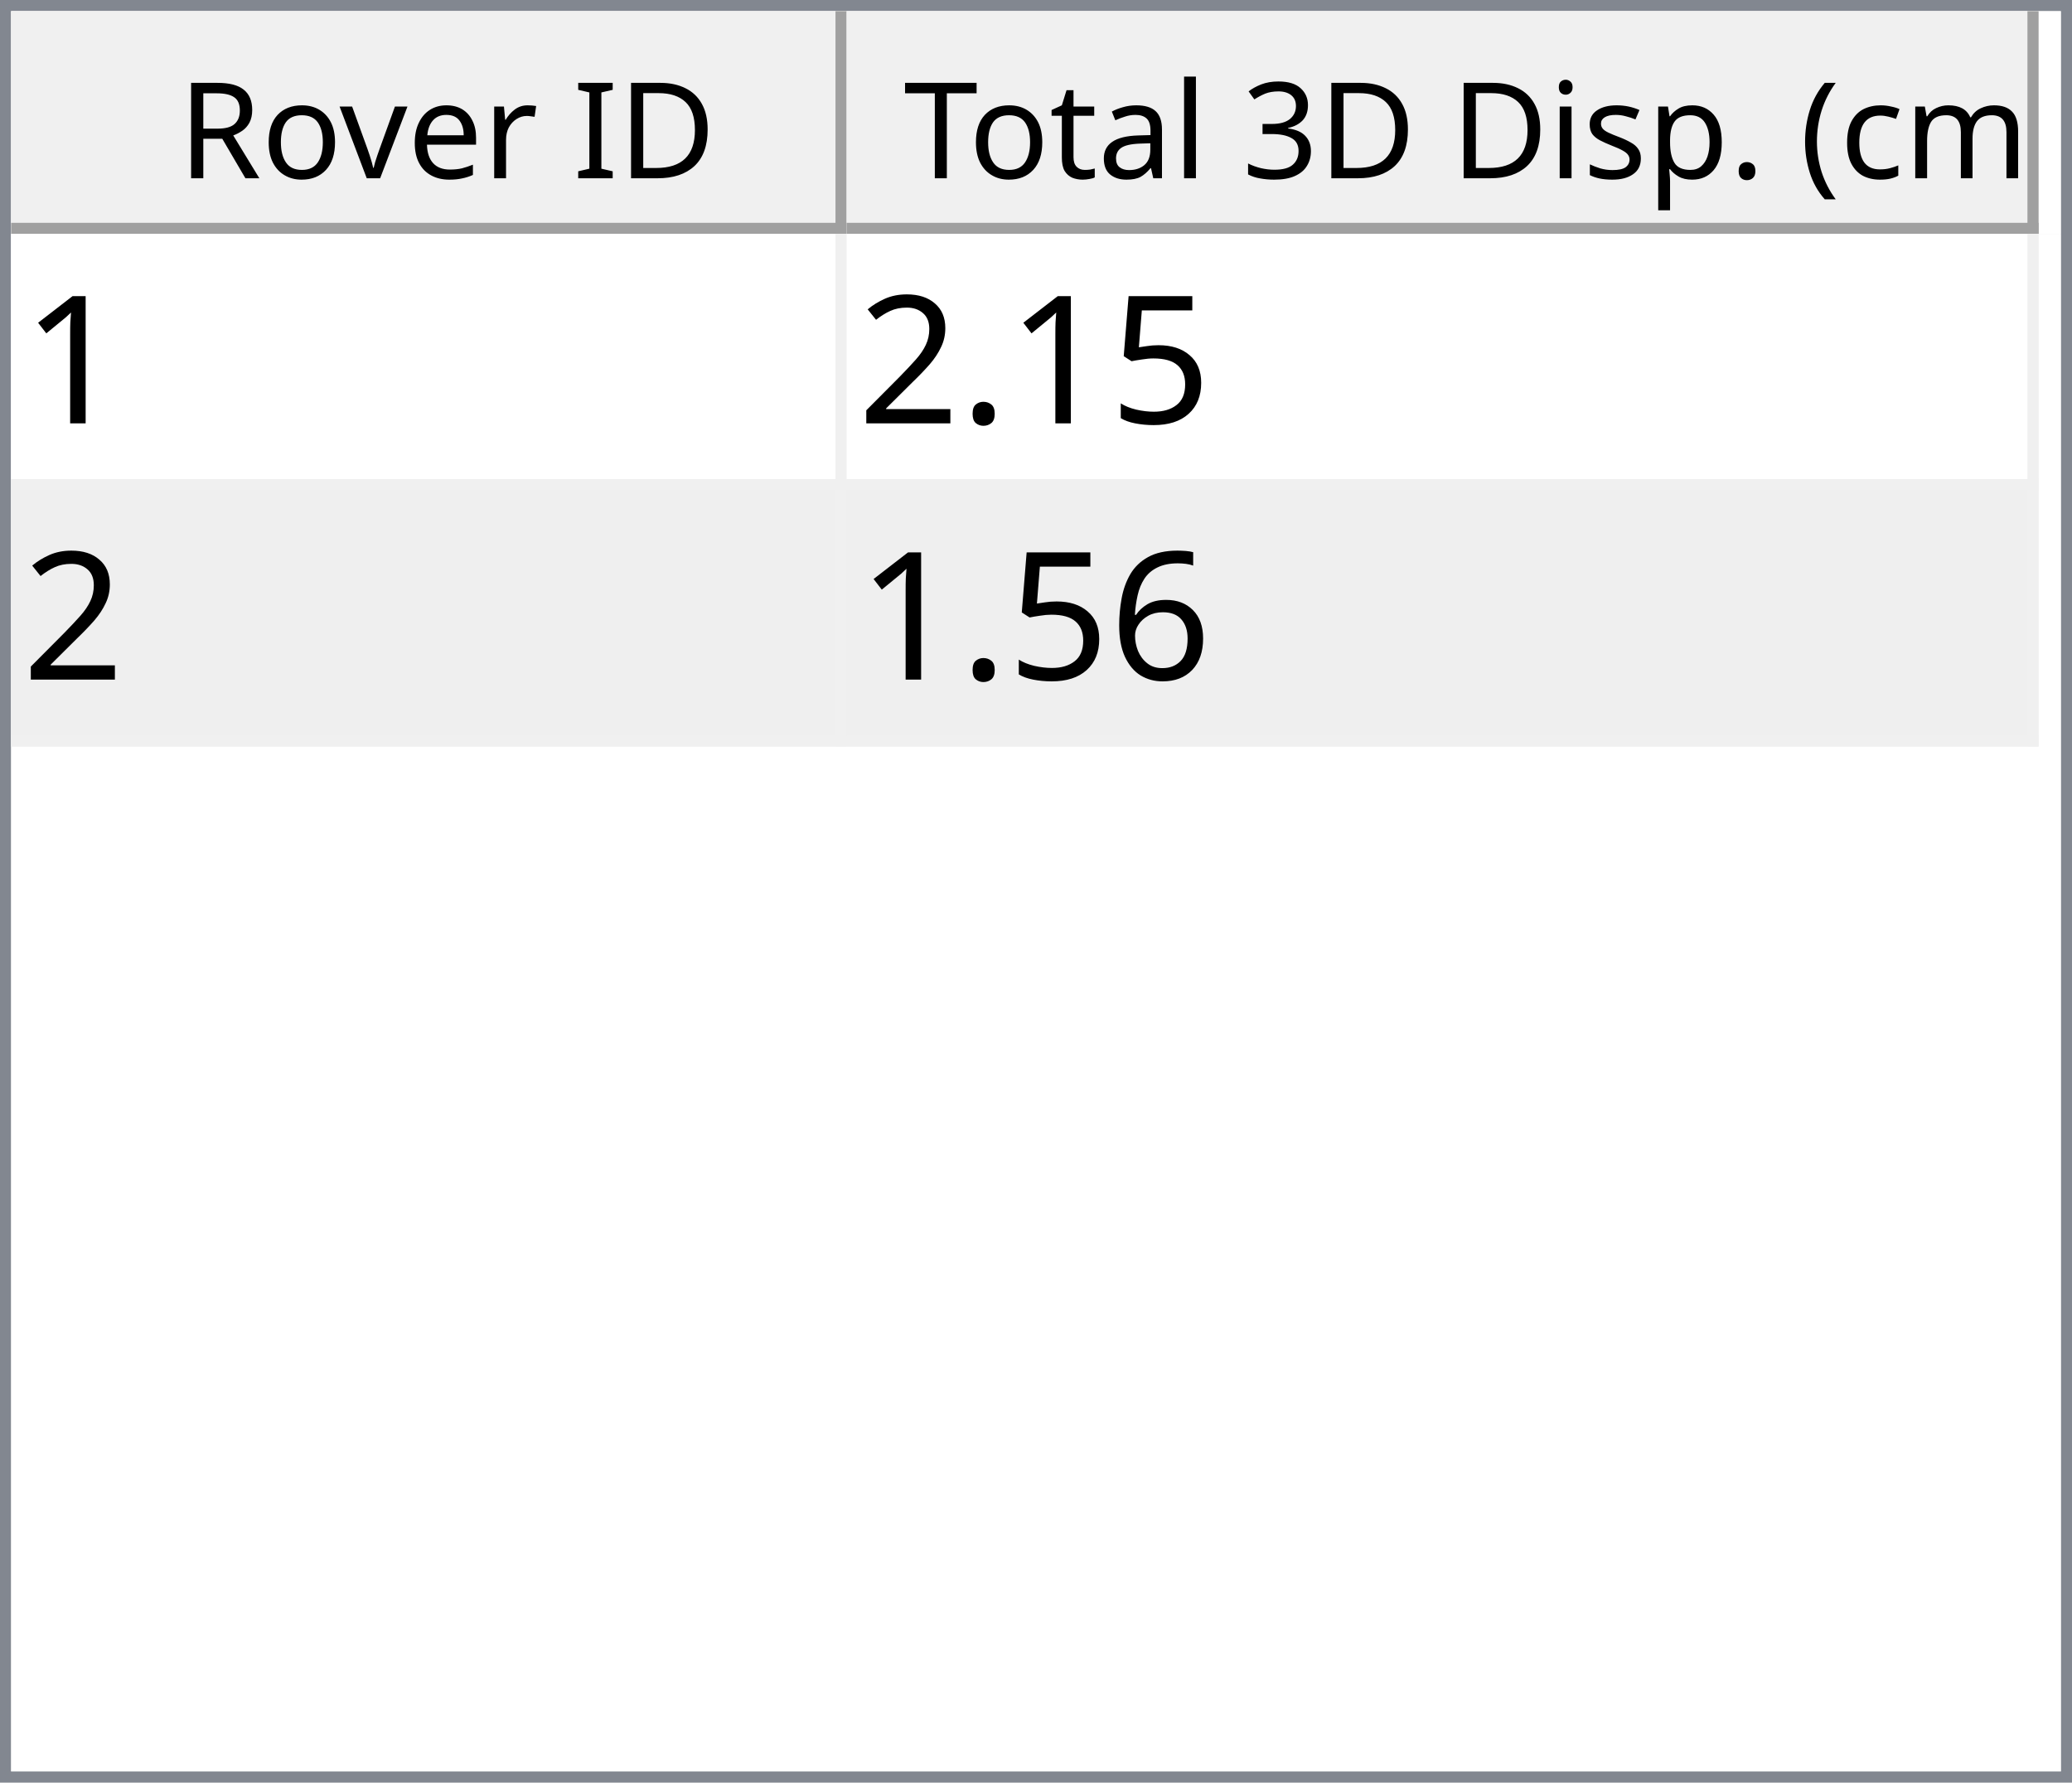
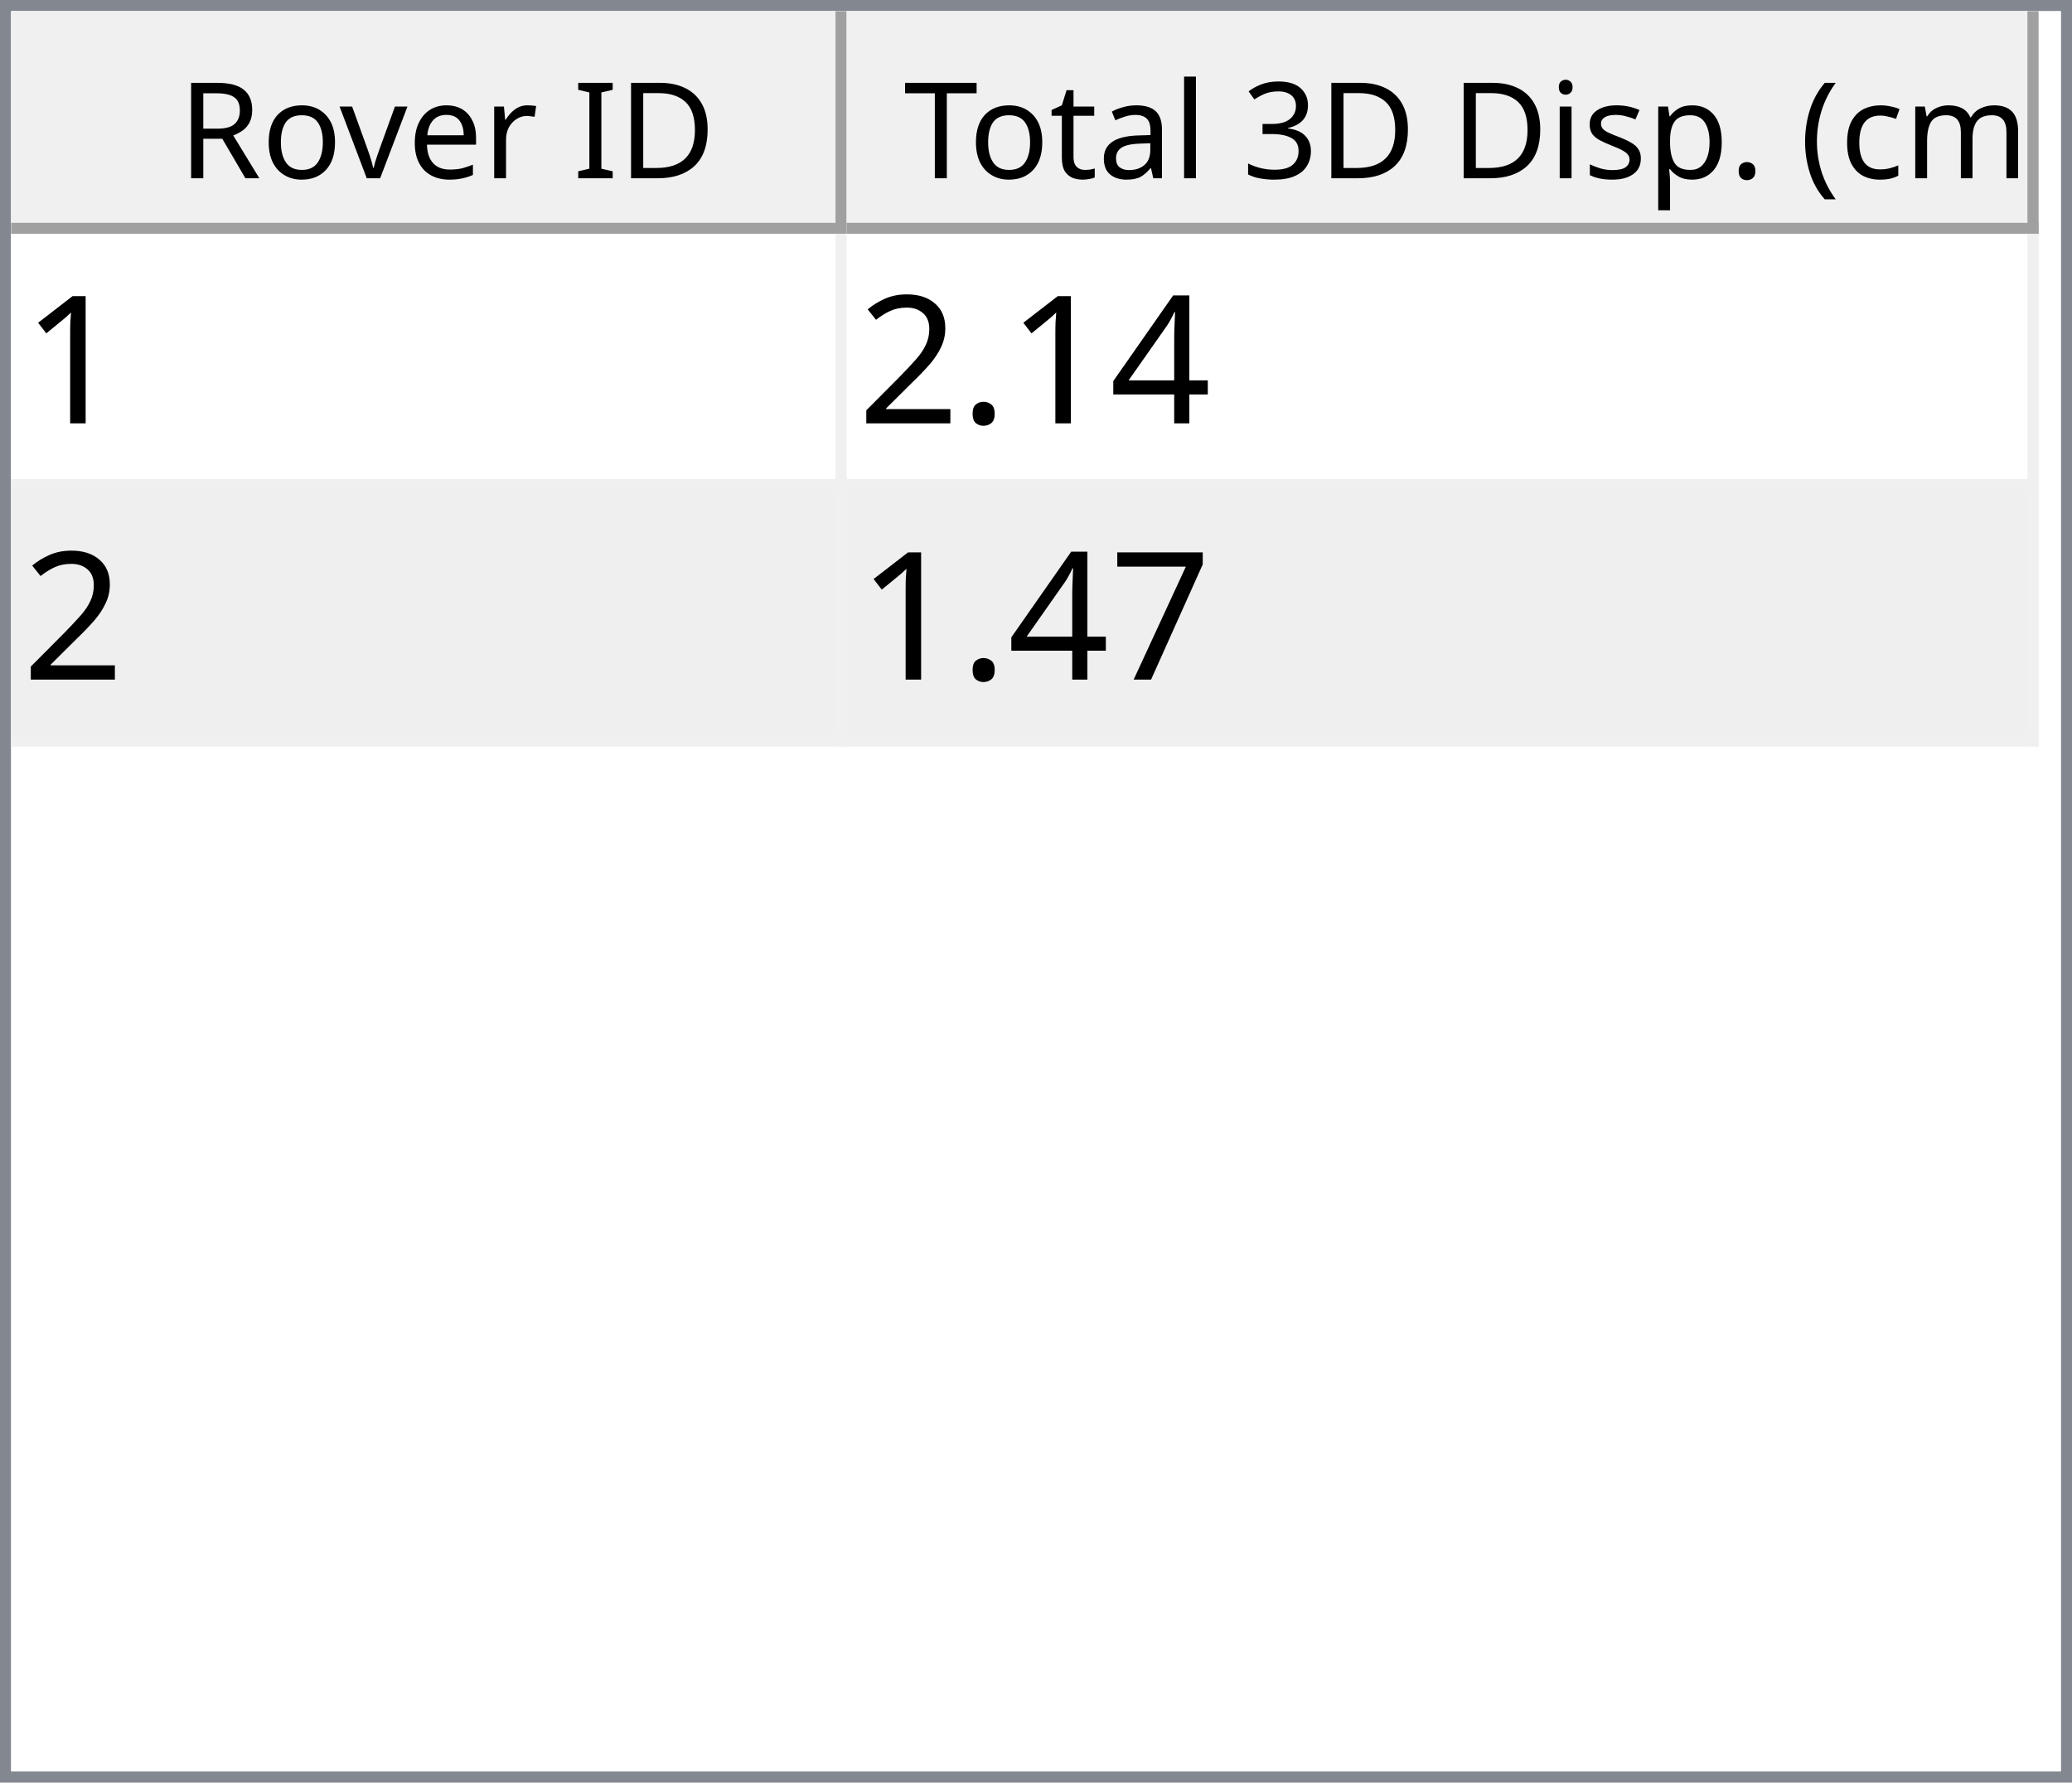
<svg xmlns="http://www.w3.org/2000/svg" style="fill-opacity:1; color-rendering:auto; color-interpolation:auto; text-rendering:auto; stroke:black; stroke-linecap:square; stroke-miterlimit:10; shape-rendering:auto; stroke-opacity:1; fill:black; stroke-dasharray:none; font-weight:normal; stroke-width:1; font-family:'Dialog'; font-style:normal; stroke-linejoin:miter; font-size:12px; stroke-dashoffset:0; image-rendering:auto;" width="186" height="160">
  <defs id="genericDefs" />
  <g>
    <defs id="defs1">
      <clipPath clipPathUnits="userSpaceOnUse" id="clipPath1">
        <path d="M0 0 L186 0 L186 160 L0 160 L0 0 Z" />
      </clipPath>
      <clipPath clipPathUnits="userSpaceOnUse" id="clipPath2">
        <path d="M0 0 L0 160 L186 160 L186 0 Z" />
      </clipPath>
      <clipPath clipPathUnits="userSpaceOnUse" id="clipPath3">
        <path d="M0 0 L0 20 L184 20 L184 0 Z" />
      </clipPath>
      <clipPath clipPathUnits="userSpaceOnUse" id="clipPath4">
        <path d="M0 0 L0 20 L75 20 L75 0 Z" />
      </clipPath>
      <clipPath clipPathUnits="userSpaceOnUse" id="clipPath5">
        <path d="M1 1 L1 19 L74 19 L74 1 Z" />
      </clipPath>
      <clipPath clipPathUnits="userSpaceOnUse" id="clipPath6">
        <path d="M0 0 L0 18 L73 18 L73 0 Z" />
      </clipPath>
      <clipPath clipPathUnits="userSpaceOnUse" id="clipPath7">
        <path d="M-0.5 -0.5 L-0.5 19.5 L74.5 19.5 L74.5 -0.5 Z" />
      </clipPath>
      <clipPath clipPathUnits="userSpaceOnUse" id="clipPath8">
        <path d="M0 0 L0 20 L107 20 L107 0 Z" />
      </clipPath>
      <clipPath clipPathUnits="userSpaceOnUse" id="clipPath9">
        <path d="M1 1 L1 19 L106 19 L106 1 Z" />
      </clipPath>
      <clipPath clipPathUnits="userSpaceOnUse" id="clipPath10">
        <path d="M0 0 L0 18 L105 18 L105 0 Z" />
      </clipPath>
      <clipPath clipPathUnits="userSpaceOnUse" id="clipPath11">
        <path d="M-0.5 -0.5 L-0.5 19.5 L106.5 19.5 L106.5 -0.5 Z" />
      </clipPath>
      <clipPath clipPathUnits="userSpaceOnUse" id="clipPath12">
        <path d="M0 0 L0 138 L184 138 L184 0 Z" />
      </clipPath>
      <clipPath clipPathUnits="userSpaceOnUse" id="clipPath13">
        <path d="M0 0 L0 46 L182 46 L182 0 Z" />
      </clipPath>
      <clipPath clipPathUnits="userSpaceOnUse" id="clipPath14">
        <path d="M-0.5 -0.5 L-0.5 45.5 L181.5 45.5 L181.5 -0.5 Z" />
      </clipPath>
      <clipPath clipPathUnits="userSpaceOnUse" id="clipPath15">
        <path d="M0 0 L0 22 L74 22 L74 0 Z" />
      </clipPath>
      <clipPath clipPathUnits="userSpaceOnUse" id="clipPath16">
        <path d="M0 0 L0 22 L106 22 L106 0 Z" />
      </clipPath>
      <font horiz-adv-x="64.551" id="font1">
        <font-face ascent="107.91" descent="25.098" units-per-em="100" style="font-style:normal; font-family:Segoe UI; font-weight:normal;" />
        <missing-glyph horiz-adv-x="64.551" d="M8.109 0 L8.109 68.266 L56.453 68.266 L56.453 0 L8.109 0 ZM15.328 7.234 L49.219 7.234 L49.219 61.031 L15.328 61.031 L15.328 7.234 Z" />
        <glyph unicode="D" horiz-adv-x="70.117" d="M9.188 0 L9.188 70.016 L28.516 70.016 Q65.531 70.016 65.531 35.891 Q65.531 19.672 55.25 9.836 Q44.969 0 27.734 0 L9.188 0 ZM17.391 62.594 L17.391 7.422 L27.828 7.422 Q41.609 7.422 49.273 14.797 Q56.938 22.172 56.938 35.688 Q56.938 62.594 28.328 62.594 L17.391 62.594 Z" />
        <glyph unicode="I" horiz-adv-x="26.611" d="M17.391 0 L9.188 0 L9.188 70.016 L17.391 70.016 L17.391 0 Z" />
        <glyph unicode=" " horiz-adv-x="27.393" d="" />
        <glyph unicode="r" horiz-adv-x="34.766" d="M34.188 41.891 Q32.078 43.5 28.125 43.5 Q23 43.5 19.555 38.672 Q16.109 33.844 16.109 25.484 L16.109 0 L8.109 0 L8.109 50 L16.109 50 L16.109 39.703 L16.312 39.703 Q18.016 44.969 21.531 47.922 Q25.047 50.875 29.391 50.875 Q32.516 50.875 34.188 50.203 L34.188 41.891 Z" />
        <glyph unicode="e" horiz-adv-x="52.295" d="M48.297 23 L12.984 23 Q13.188 14.656 17.484 10.109 Q21.781 5.562 29.297 5.562 Q37.75 5.562 44.828 11.141 L44.828 3.609 Q38.234 -1.172 27.391 -1.172 Q16.797 -1.172 10.742 5.641 Q4.688 12.453 4.688 24.812 Q4.688 36.469 11.305 43.82 Q17.922 51.172 27.734 51.172 Q37.547 51.172 42.922 44.828 Q48.297 38.484 48.297 27.203 L48.297 23 ZM40.094 29.781 Q40.047 36.719 36.75 40.578 Q33.453 44.438 27.594 44.438 Q21.922 44.438 17.969 40.383 Q14.016 36.328 13.094 29.781 L40.094 29.781 Z" />
        <glyph unicode="v" horiz-adv-x="47.9" d="M47.406 50 L27.484 0 L19.625 0 L0.688 50 L9.469 50 L22.172 13.672 Q23.578 9.672 23.922 6.688 L24.125 6.688 Q24.609 10.453 25.688 13.484 L38.969 50 L47.406 50 Z" />
        <glyph unicode="o" horiz-adv-x="58.594" d="M29 -1.172 Q17.922 -1.172 11.305 5.836 Q4.688 12.844 4.688 24.422 Q4.688 37.016 11.57 44.094 Q18.453 51.172 30.172 51.172 Q41.359 51.172 47.633 44.289 Q53.906 37.406 53.906 25.203 Q53.906 13.234 47.141 6.031 Q40.375 -1.172 29 -1.172 ZM29.594 44.438 Q21.875 44.438 17.383 39.188 Q12.891 33.938 12.891 24.703 Q12.891 15.828 17.43 10.695 Q21.969 5.562 29.594 5.562 Q37.359 5.562 41.531 10.594 Q45.703 15.625 45.703 24.906 Q45.703 34.281 41.531 39.359 Q37.359 44.438 29.594 44.438 Z" />
        <glyph unicode="R" horiz-adv-x="59.814" d="M59.375 0 L49.609 0 L37.891 19.625 Q36.281 22.359 34.766 24.289 Q33.25 26.219 31.664 27.438 Q30.078 28.656 28.25 29.219 Q26.422 29.781 24.125 29.781 L17.391 29.781 L17.391 0 L9.188 0 L9.188 70.016 L30.078 70.016 Q34.672 70.016 38.555 68.867 Q42.438 67.719 45.289 65.375 Q48.141 63.031 49.758 59.547 Q51.375 56.062 51.375 51.375 Q51.375 47.703 50.273 44.656 Q49.172 41.609 47.148 39.211 Q45.125 36.812 42.266 35.133 Q39.406 33.453 35.844 32.516 L35.844 32.328 Q37.594 31.547 38.891 30.547 Q40.188 29.547 41.359 28.18 Q42.531 26.812 43.68 25.078 Q44.828 23.344 46.234 21.047 L59.375 0 ZM17.391 62.594 L17.391 37.203 L28.516 37.203 Q31.594 37.203 34.203 38.133 Q36.812 39.062 38.719 40.797 Q40.625 42.531 41.703 45.047 Q42.781 47.562 42.781 50.688 Q42.781 56.297 39.141 59.445 Q35.5 62.594 28.609 62.594 L17.391 62.594 Z" />
        <glyph unicode=")" horiz-adv-x="30.176" d="M8.297 -15.922 L1.172 -15.922 Q16.406 2.344 16.406 26.812 Q16.406 51.469 1.078 70.016 L8.297 70.016 Q23.531 52.156 23.531 26.703 Q23.531 1.375 8.297 -15.922 Z" />
        <glyph unicode="m" horiz-adv-x="86.133" d="M79.109 0 L71.094 0 L71.094 28.719 Q71.094 37.016 68.531 40.727 Q65.969 44.438 59.906 44.438 Q54.781 44.438 51.195 39.75 Q47.609 35.062 47.609 28.516 L47.609 0 L39.594 0 L39.594 29.688 Q39.594 44.438 28.219 44.438 Q22.953 44.438 19.531 40.016 Q16.109 35.594 16.109 28.516 L16.109 0 L8.109 0 L8.109 50 L16.109 50 L16.109 42.094 L16.312 42.094 Q21.625 51.172 31.844 51.172 Q36.969 51.172 40.773 48.312 Q44.578 45.453 46 40.828 Q51.562 51.172 62.594 51.172 Q79.109 51.172 79.109 30.812 L79.109 0 Z" />
        <glyph unicode="c" horiz-adv-x="46.191" d="M42.188 2.297 Q36.422 -1.172 28.516 -1.172 Q17.828 -1.172 11.258 5.789 Q4.688 12.75 4.688 23.828 Q4.688 36.188 11.766 43.68 Q18.844 51.172 30.672 51.172 Q37.25 51.172 42.281 48.734 L42.281 40.531 Q36.719 44.438 30.375 44.438 Q22.703 44.438 17.797 38.945 Q12.891 33.453 12.891 24.516 Q12.891 15.719 17.508 10.641 Q22.125 5.562 29.891 5.562 Q36.422 5.562 42.188 9.906 L42.188 2.297 Z" />
        <glyph unicode="(" horiz-adv-x="30.176" d="M29.109 -15.922 L21.969 -15.922 Q6.844 1.375 6.844 26.703 Q6.844 52.156 21.969 70.016 L29.203 70.016 Q13.875 51.469 13.875 26.812 Q13.875 2.344 29.109 -15.922 Z" />
        <glyph unicode="." horiz-adv-x="21.68" d="M10.891 -1.078 Q8.641 -1.078 7.055 0.539 Q5.469 2.156 5.469 4.391 Q5.469 6.641 7.055 8.273 Q8.641 9.906 10.891 9.906 Q13.188 9.906 14.797 8.273 Q16.406 6.641 16.406 4.391 Q16.406 2.156 14.797 0.539 Q13.188 -1.078 10.891 -1.078 Z" />
        <glyph unicode="p" horiz-adv-x="58.789" d="M16.312 7.234 L16.109 7.234 L16.109 -23 L8.109 -23 L8.109 50 L16.109 50 L16.109 41.219 L16.312 41.219 Q22.219 51.172 33.594 51.172 Q43.266 51.172 48.688 44.461 Q54.109 37.75 54.109 26.469 Q54.109 13.922 48 6.375 Q41.891 -1.172 31.297 -1.172 Q21.578 -1.172 16.312 7.234 ZM16.109 27.391 L16.109 20.406 Q16.109 14.203 20.141 9.883 Q24.172 5.562 30.375 5.562 Q37.641 5.562 41.773 11.133 Q45.906 16.703 45.906 26.609 Q45.906 34.969 42.047 39.703 Q38.188 44.438 31.594 44.438 Q24.609 44.438 20.359 39.578 Q16.109 34.719 16.109 27.391 Z" />
        <glyph unicode="s" horiz-adv-x="42.432" d="M5.078 1.812 L5.078 10.406 Q11.625 5.562 19.484 5.562 Q30.031 5.562 30.031 12.594 Q30.031 14.594 29.125 15.992 Q28.219 17.391 26.68 18.461 Q25.141 19.531 23.07 20.383 Q21 21.234 18.609 22.172 Q15.281 23.484 12.766 24.828 Q10.25 26.172 8.57 27.859 Q6.891 29.547 6.031 31.695 Q5.172 33.844 5.172 36.719 Q5.172 40.234 6.789 42.945 Q8.406 45.656 11.086 47.484 Q13.766 49.312 17.211 50.242 Q20.656 51.172 24.312 51.172 Q30.812 51.172 35.938 48.922 L35.938 40.828 Q30.422 44.438 23.25 44.438 Q21 44.438 19.195 43.922 Q17.391 43.406 16.094 42.477 Q14.797 41.547 14.086 40.258 Q13.375 38.969 13.375 37.406 Q13.375 35.453 14.086 34.133 Q14.797 32.812 16.164 31.789 Q17.531 30.766 19.484 29.938 Q21.438 29.109 23.922 28.125 Q27.25 26.859 29.883 25.516 Q32.516 24.172 34.375 22.484 Q36.234 20.797 37.234 18.602 Q38.234 16.406 38.234 13.375 Q38.234 9.672 36.602 6.938 Q34.969 4.203 32.234 2.398 Q29.5 0.594 25.93 -0.289 Q22.359 -1.172 18.453 -1.172 Q10.75 -1.172 5.078 1.812 Z" />
        <glyph unicode="i" horiz-adv-x="24.219" d="M12.203 62.703 Q10.062 62.703 8.547 64.164 Q7.031 65.625 7.031 67.875 Q7.031 70.125 8.547 71.609 Q10.062 73.094 12.203 73.094 Q14.406 73.094 15.945 71.609 Q17.484 70.125 17.484 67.875 Q17.484 65.719 15.945 64.211 Q14.406 62.703 12.203 62.703 ZM16.109 0 L8.109 0 L8.109 50 L16.109 50 L16.109 0 Z" />
        <glyph unicode="3" horiz-adv-x="53.906" d="M46.531 19.828 Q46.531 15.094 44.75 11.211 Q42.969 7.328 39.719 4.57 Q36.469 1.812 31.93 0.297 Q27.391 -1.219 21.922 -1.219 Q11.922 -1.219 6 2.594 L6 11.188 Q13.094 5.609 22.219 5.609 Q25.875 5.609 28.828 6.539 Q31.781 7.469 33.906 9.227 Q36.031 10.984 37.18 13.477 Q38.328 15.969 38.328 19.094 Q38.328 32.812 18.797 32.812 L12.984 32.812 L12.984 39.594 L18.5 39.594 Q35.797 39.594 35.797 52.484 Q35.797 64.406 22.609 64.406 Q15.188 64.406 8.688 59.422 L8.688 67.188 Q15.375 71.188 24.609 71.188 Q29 71.188 32.57 69.969 Q36.141 68.75 38.68 66.555 Q41.219 64.359 42.609 61.281 Q44 58.203 44 54.5 Q44 40.672 30.031 36.719 L30.031 36.531 Q33.594 36.141 36.625 34.797 Q39.656 33.453 41.852 31.305 Q44.047 29.156 45.289 26.25 Q46.531 23.344 46.531 19.828 Z" />
        <glyph unicode="l" horiz-adv-x="24.219" d="M16.109 0 L8.109 0 L8.109 74.031 L16.109 74.031 L16.109 0 Z" />
        <glyph unicode="a" horiz-adv-x="50.879" d="M43.891 0 L35.891 0 L35.891 7.812 L35.688 7.812 Q30.469 -1.172 20.312 -1.172 Q12.844 -1.172 8.617 2.781 Q4.391 6.734 4.391 13.281 Q4.391 27.297 20.906 29.594 L35.891 31.688 Q35.891 44.438 25.594 44.438 Q16.547 44.438 9.281 38.281 L9.281 46.484 Q16.656 51.172 26.266 51.172 Q43.891 51.172 43.891 32.516 L43.891 0 ZM35.891 25.297 L23.828 23.641 Q18.266 22.859 15.43 20.875 Q12.594 18.891 12.594 13.875 Q12.594 10.203 15.211 7.883 Q17.828 5.562 22.172 5.562 Q28.125 5.562 32.008 9.742 Q35.891 13.922 35.891 20.312 L35.891 25.297 Z" />
        <glyph unicode="t" horiz-adv-x="33.887" d="M31.297 0.484 Q28.469 -1.078 23.828 -1.078 Q10.688 -1.078 10.688 13.578 L10.688 43.172 L2.094 43.172 L2.094 50 L10.688 50 L10.688 62.203 L18.703 64.797 L18.703 50 L31.297 50 L31.297 43.172 L18.703 43.172 L18.703 14.984 Q18.703 9.969 20.414 7.82 Q22.125 5.672 26.078 5.672 Q29.109 5.672 31.297 7.328 L31.297 0.484 Z" />
        <glyph unicode="T" horiz-adv-x="52.393" d="M50.594 62.594 L30.375 62.594 L30.375 0 L22.172 0 L22.172 62.594 L2 62.594 L2 70.016 L50.594 70.016 L50.594 62.594 Z" />
      </font>
      <font horiz-adv-x="75.0" id="font2">
        <font-face ascent="100.537" descent="21.973" units-per-em="100" style="font-style:normal; font-family:sans-serif; font-weight:normal;" />
        <missing-glyph horiz-adv-x="75.0" d="M12.5 0 L12.5 62.5 L62.5 62.5 L62.5 0 L12.5 0 ZM14.062 1.562 L60.938 1.562 L60.938 60.938 L14.062 60.938 L14.062 1.562 Z" />
        <glyph unicode="1" horiz-adv-x="55.615" d="M37.25 0 L28.469 0 L28.469 56 Q25.297 52.984 20.141 49.953 Q14.984 46.922 10.891 45.406 L10.891 53.906 Q18.266 57.375 23.781 62.305 Q29.297 67.234 31.594 71.875 L37.25 71.875 L37.25 0 Z" />
-         <glyph unicode="5" horiz-adv-x="55.615" d="M4.156 18.75 L13.375 19.531 Q14.406 12.797 18.141 9.398 Q21.875 6 27.156 6 Q33.5 6 37.891 10.789 Q42.281 15.578 42.281 23.484 Q42.281 31 38.062 35.352 Q33.844 39.703 27 39.703 Q22.75 39.703 19.336 37.773 Q15.922 35.844 13.969 32.766 L5.719 33.844 L12.641 70.609 L48.25 70.609 L48.25 62.203 L19.672 62.203 L15.828 42.969 Q22.266 47.469 29.344 47.469 Q38.719 47.469 45.164 40.969 Q51.609 34.469 51.609 24.266 Q51.609 14.547 45.953 7.469 Q39.062 -1.219 27.156 -1.219 Q17.391 -1.219 11.211 4.25 Q5.031 9.719 4.156 18.75 Z" />
+         <glyph unicode="4" horiz-adv-x="55.615" d="M32.328 0 L32.328 17.141 L1.266 17.141 L1.266 25.203 L33.938 71.578 L41.109 71.578 L41.109 25.203 L50.781 25.203 L50.781 17.141 L41.109 17.141 L41.109 0 L32.328 0 ZM32.328 25.203 L32.328 57.469 L9.906 25.203 L32.328 25.203 Z" />
        <glyph unicode="." horiz-adv-x="27.783" d="M9.078 0 L9.078 10.016 L19.094 10.016 L19.094 0 L9.078 0 Z" />
        <glyph unicode="2" horiz-adv-x="55.615" d="M50.344 8.453 L50.344 0 L3.031 0 Q2.938 3.172 4.047 6.109 Q5.859 10.938 9.836 15.625 Q13.812 20.312 21.344 26.469 Q33.016 36.031 37.117 41.625 Q41.219 47.219 41.219 52.203 Q41.219 57.422 37.477 61.008 Q33.734 64.594 27.734 64.594 Q21.391 64.594 17.578 60.789 Q13.766 56.984 13.719 50.25 L4.688 51.172 Q5.609 61.281 11.664 66.578 Q17.719 71.875 27.938 71.875 Q38.234 71.875 44.242 66.164 Q50.25 60.453 50.25 52 Q50.25 47.703 48.492 43.555 Q46.734 39.406 42.656 34.812 Q38.578 30.219 29.109 22.219 Q21.188 15.578 18.945 13.211 Q16.703 10.844 15.234 8.453 L50.344 8.453 Z" />
-         <glyph unicode="6" horiz-adv-x="55.615" d="M49.75 54.047 L41.016 53.375 Q39.844 58.547 37.703 60.891 Q34.125 64.656 28.906 64.656 Q24.703 64.656 21.531 62.312 Q17.391 59.281 14.992 53.469 Q12.594 47.656 12.5 36.922 Q15.672 41.75 20.266 44.094 Q24.859 46.438 29.891 46.438 Q38.672 46.438 44.852 39.969 Q51.031 33.5 51.031 23.25 Q51.031 16.5 48.125 10.719 Q45.219 4.938 40.141 1.859 Q35.062 -1.219 28.609 -1.219 Q17.625 -1.219 10.695 6.859 Q3.766 14.938 3.766 33.5 Q3.766 54.25 11.422 63.672 Q18.109 71.875 29.438 71.875 Q37.891 71.875 43.289 67.141 Q48.688 62.406 49.75 54.047 ZM13.875 23.188 Q13.875 18.656 15.797 14.508 Q17.719 10.359 21.188 8.18 Q24.656 6 28.469 6 Q34.031 6 38.039 10.492 Q42.047 14.984 42.047 22.703 Q42.047 30.125 38.086 34.398 Q34.125 38.672 28.125 38.672 Q22.172 38.672 18.023 34.398 Q13.875 30.125 13.875 23.188 Z" />
+         <glyph unicode="7" horiz-adv-x="55.615" d="M4.734 62.203 L4.734 70.656 L51.078 70.656 L51.078 63.812 Q44.234 56.547 37.523 44.484 Q30.812 32.422 27.156 19.672 Q24.516 10.688 23.781 0 L14.75 0 Q14.891 8.453 18.062 20.414 Q21.234 32.375 27.172 43.484 Q33.109 54.594 39.797 62.203 L4.734 62.203 Z" />
      </font>
    </defs>
    <g style="fill:white; stroke:white;">
      <rect x="0" y="0" width="186" style="clip-path:url(#clipPath1); stroke:none;" height="160" />
    </g>
    <g style="fill:white; text-rendering:optimizeSpeed; color-rendering:optimizeSpeed; image-rendering:optimizeSpeed; shape-rendering:crispEdges; stroke:white; color-interpolation:sRGB;">
      <rect x="0" width="186" height="160" y="0" style="stroke:none;" />
      <path style="stroke:none;" d="M0 160 L186 160 L186 0 L0 0 Z" />
    </g>
    <g style="fill:rgb(240,240,240); font-family:'Segoe UI'; stroke:rgb(240,240,240);">
      <rect x="0" y="0" width="186" style="clip-path:url(#clipPath2); stroke:none;" height="160" />
    </g>
    <g style="fill:rgb(130,135,144); font-family:'Segoe UI'; stroke:rgb(130,135,144);">
      <path d="M0 0 L186 0 L186 160 L0 160 L0 0 ZM1 1 L185 1 L185 159 L1 159 L1 1 Z" style="fill-rule:evenodd; clip-path:url(#clipPath2); stroke:none;" />
    </g>
    <g style="fill:white; font-family:'Segoe UI'; stroke:white;" transform="translate(1,1)">
      <rect x="0" y="0" width="184" style="clip-path:url(#clipPath3); stroke:none;" height="20" />
    </g>
    <g style="fill:rgb(240,240,240); font-family:'Segoe UI'; stroke:rgb(240,240,240);" transform="translate(1,1)">
      <rect x="0" y="0" width="75" style="clip-path:url(#clipPath4); stroke:none;" height="20" />
    </g>
    <g style="font-family:'Segoe UI';" transform="translate(2,2)">
      <text x="14" xml:space="preserve" y="14" style="clip-path:url(#clipPath6); stroke:none;">Rover ID</text>
    </g>
    <g style="fill:rgb(160,160,160); font-family:'Segoe UI'; stroke:rgb(160,160,160); stroke-linejoin:bevel;" transform="translate(1.5,1.5)">
      <line x1="74" x2="74" y1="0" style="fill:none; clip-path:url(#clipPath7);" y2="19" />
    </g>
    <g style="fill:rgb(160,160,160); font-family:'Segoe UI'; stroke:rgb(160,160,160); stroke-linejoin:bevel;" transform="matrix(1,0,0,1,1,1) translate(0.5,0.5)">
      <line x1="0" x2="74" y1="19" style="fill:none; clip-path:url(#clipPath7);" y2="19" />
    </g>
    <g style="fill:rgb(240,240,240); font-family:'Segoe UI'; stroke:rgb(240,240,240);" transform="translate(76,1)">
      <rect x="0" y="0" width="107" style="clip-path:url(#clipPath8); stroke:none;" height="20" />
    </g>
    <g style="font-family:'Segoe UI';" transform="translate(77,2)">
      <text x="1" xml:space="preserve" y="14" style="clip-path:url(#clipPath10); stroke:none;"> Total 3D Disp. (cm)</text>
    </g>
    <g style="fill:rgb(160,160,160); font-family:'Segoe UI'; stroke:rgb(160,160,160); stroke-linejoin:bevel;" transform="translate(76.5,1.5)">
      <line x1="106" x2="106" y1="0" style="fill:none; clip-path:url(#clipPath11);" y2="19" />
    </g>
    <g style="fill:rgb(160,160,160); font-family:'Segoe UI'; stroke:rgb(160,160,160); stroke-linejoin:bevel;" transform="matrix(1,0,0,1,76,1) translate(0.5,0.5)">
      <line x1="0" x2="106" y1="19" style="fill:none; clip-path:url(#clipPath11);" y2="19" />
    </g>
    <g style="fill:white; font-family:'Segoe UI'; stroke:white;" transform="translate(1,21)">
      <rect x="0" y="0" width="184" style="clip-path:url(#clipPath12); stroke:none;" height="138" />
    </g>
    <g style="fill:rgb(240,240,240); font-size:16px; font-family:sans-serif; stroke:rgb(240,240,240);" transform="translate(1,21)">
      <rect x="0" y="0" width="182" style="clip-path:url(#clipPath13); stroke:none;" height="46" />
      <line transform="translate(0.5,0.5)" x1="0" x2="181" y1="22" style="clip-path:url(#clipPath14); fill:none; stroke-linejoin:bevel;" y2="22" />
    </g>
    <g transform="matrix(1,0,0,1,1,21) translate(0.5,0.5)" style="fill:rgb(240,240,240); font-size:16px; font-family:sans-serif; stroke:rgb(240,240,240); stroke-linejoin:bevel;">
      <line x1="0" x2="181" y1="45" style="fill:none; clip-path:url(#clipPath14);" y2="45" />
    </g>
    <g transform="matrix(1,0,0,1,1,21) translate(0.5,0.5)" style="fill:rgb(240,240,240); font-size:16px; font-family:sans-serif; stroke:rgb(240,240,240); stroke-linejoin:bevel;">
      <line x1="74" x2="74" y1="0" style="fill:none; clip-path:url(#clipPath14);" y2="45" />
    </g>
    <g transform="matrix(1,0,0,1,1,21) translate(0.5,0.5)" style="fill:rgb(240,240,240); font-size:16px; font-family:sans-serif; stroke:rgb(240,240,240); stroke-linejoin:bevel;">
      <line x1="181" x2="181" y1="0" style="fill:none; clip-path:url(#clipPath14);" y2="45" />
    </g>
    <g style="fill:white; font-size:16px; font-family:sans-serif; stroke:white;" transform="matrix(1,0,0,1,1,21)">
      <rect x="0" y="0" width="74" style="clip-path:url(#clipPath15); stroke:none;" height="22" />
      <text x="1" y="17" style="fill:black; clip-path:url(#clipPath15); stroke:none;" xml:space="preserve">1</text>
    </g>
    <g style="fill:white; font-size:16px; font-family:sans-serif; stroke:white;" transform="matrix(1,0,0,1,1,21) translate(75,0)">
      <rect x="0" y="0" width="106" style="clip-path:url(#clipPath16); stroke:none;" height="22" />
-       <text x="1" y="17" style="fill:black; clip-path:url(#clipPath16); stroke:none;" xml:space="preserve">2.15</text>
+       <text x="1" y="17" style="fill:black; clip-path:url(#clipPath16); stroke:none;" xml:space="preserve">2.14</text>
    </g>
    <g style="fill:rgb(239,239,239); font-size:16px; font-family:sans-serif; stroke:rgb(239,239,239);" transform="matrix(1,0,0,1,1,21) translate(0,23)">
      <rect x="0" y="0" width="74" style="clip-path:url(#clipPath15); stroke:none;" height="22" />
      <text x="1" y="17" style="fill:black; clip-path:url(#clipPath15); stroke:none;" xml:space="preserve">2</text>
    </g>
    <g style="fill:rgb(239,239,239); font-size:16px; font-family:sans-serif; stroke:rgb(239,239,239);" transform="matrix(1,0,0,1,1,21) translate(75,23)">
      <rect x="0" y="0" width="106" style="clip-path:url(#clipPath16); stroke:none;" height="22" />
-       <text x="1" y="17" style="fill:black; clip-path:url(#clipPath16); stroke:none;" xml:space="preserve">1.56</text>
+       <text x="1" y="17" style="fill:black; clip-path:url(#clipPath16); stroke:none;" xml:space="preserve">1.47</text>
    </g>
  </g>
</svg>
